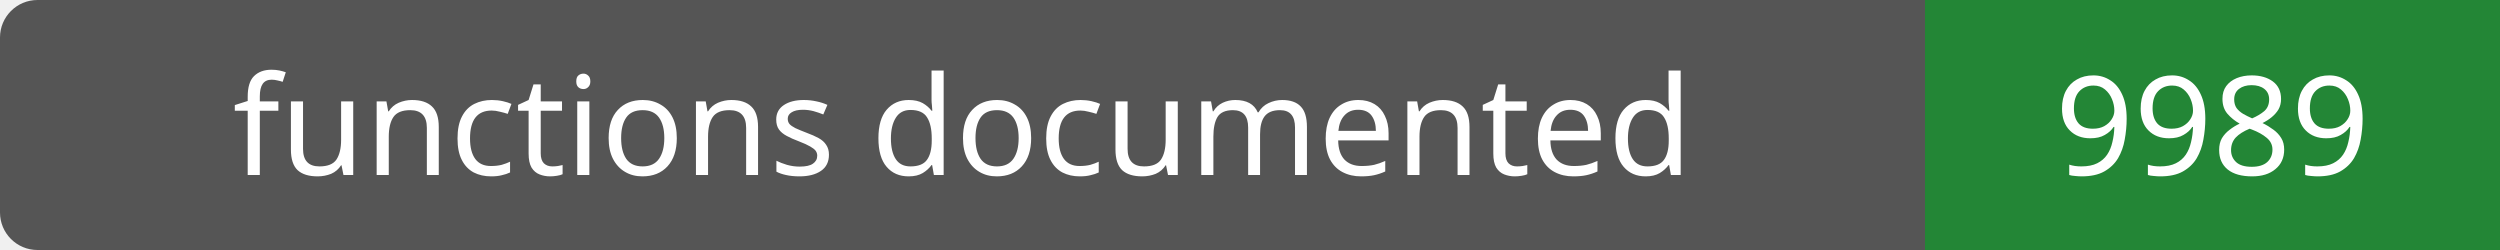
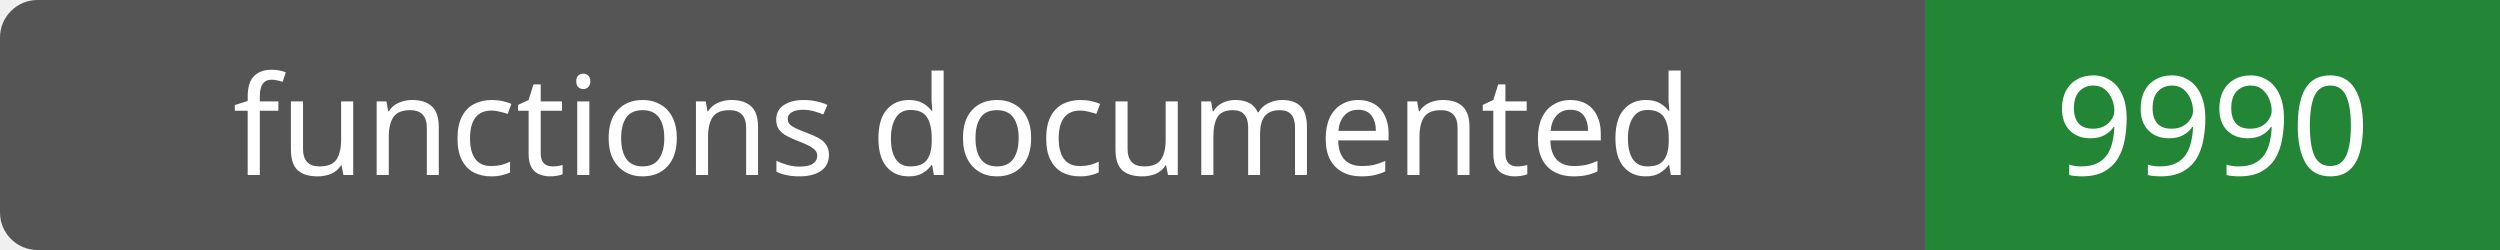
- <svg xmlns="http://www.w3.org/2000/svg" width="200" height="20" role="img" aria-label="functions documented: 9989">
+ <svg xmlns="http://www.w3.org/2000/svg" width="200" height="20" role="img" aria-label="functions documented: 9990">
  <rect width="200" height="20" rx="3" fill="#555" />
  <path fill="#238636" d="M154 0h46v20H154z" />
  <g fill="#fff" text-anchor="middle" font-family="Verdana,sans-serif" font-size="11">
    <text x="77.0" y="14">functions documented</text>
-     <text x="177.0" y="14">9989</text>
+     <text x="177.0" y="14">9990</text>
  </g>
</svg>
